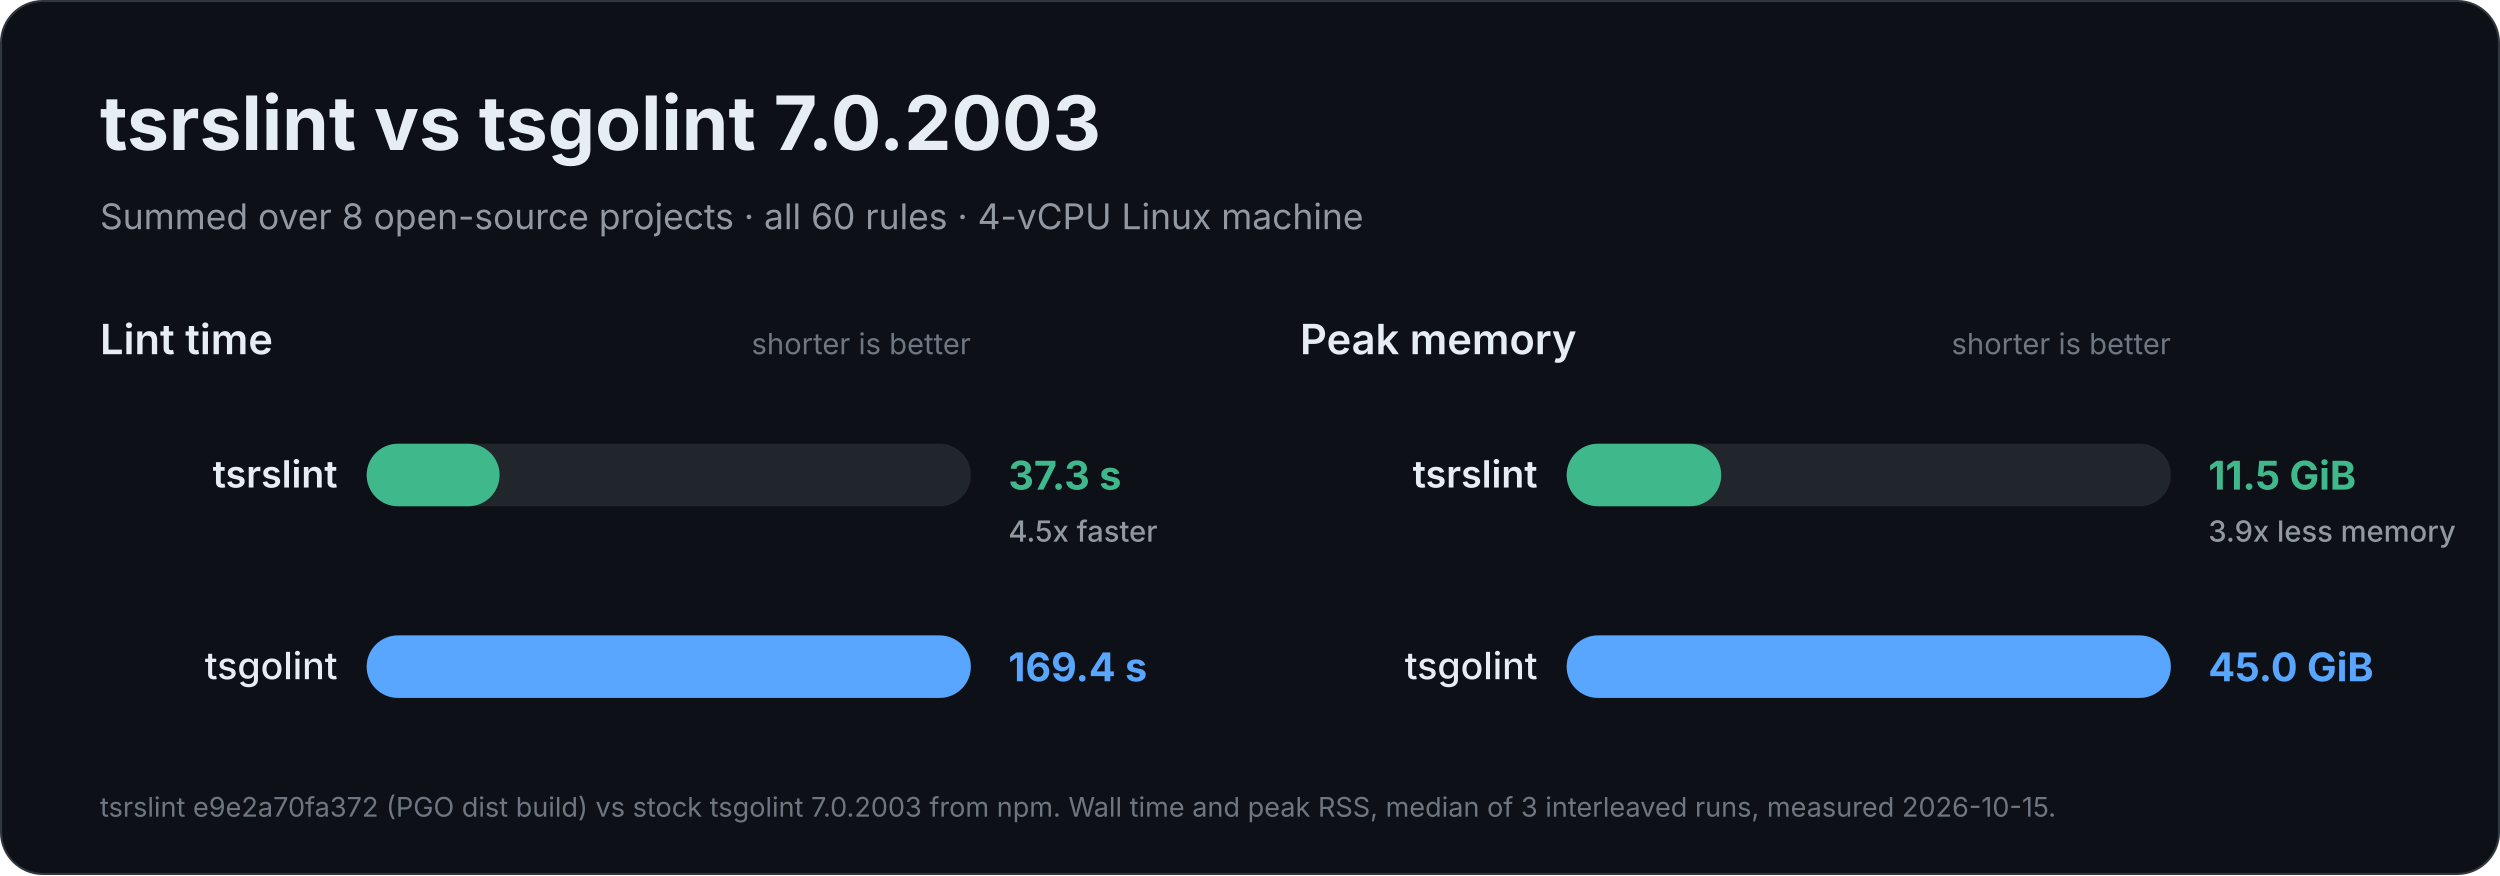
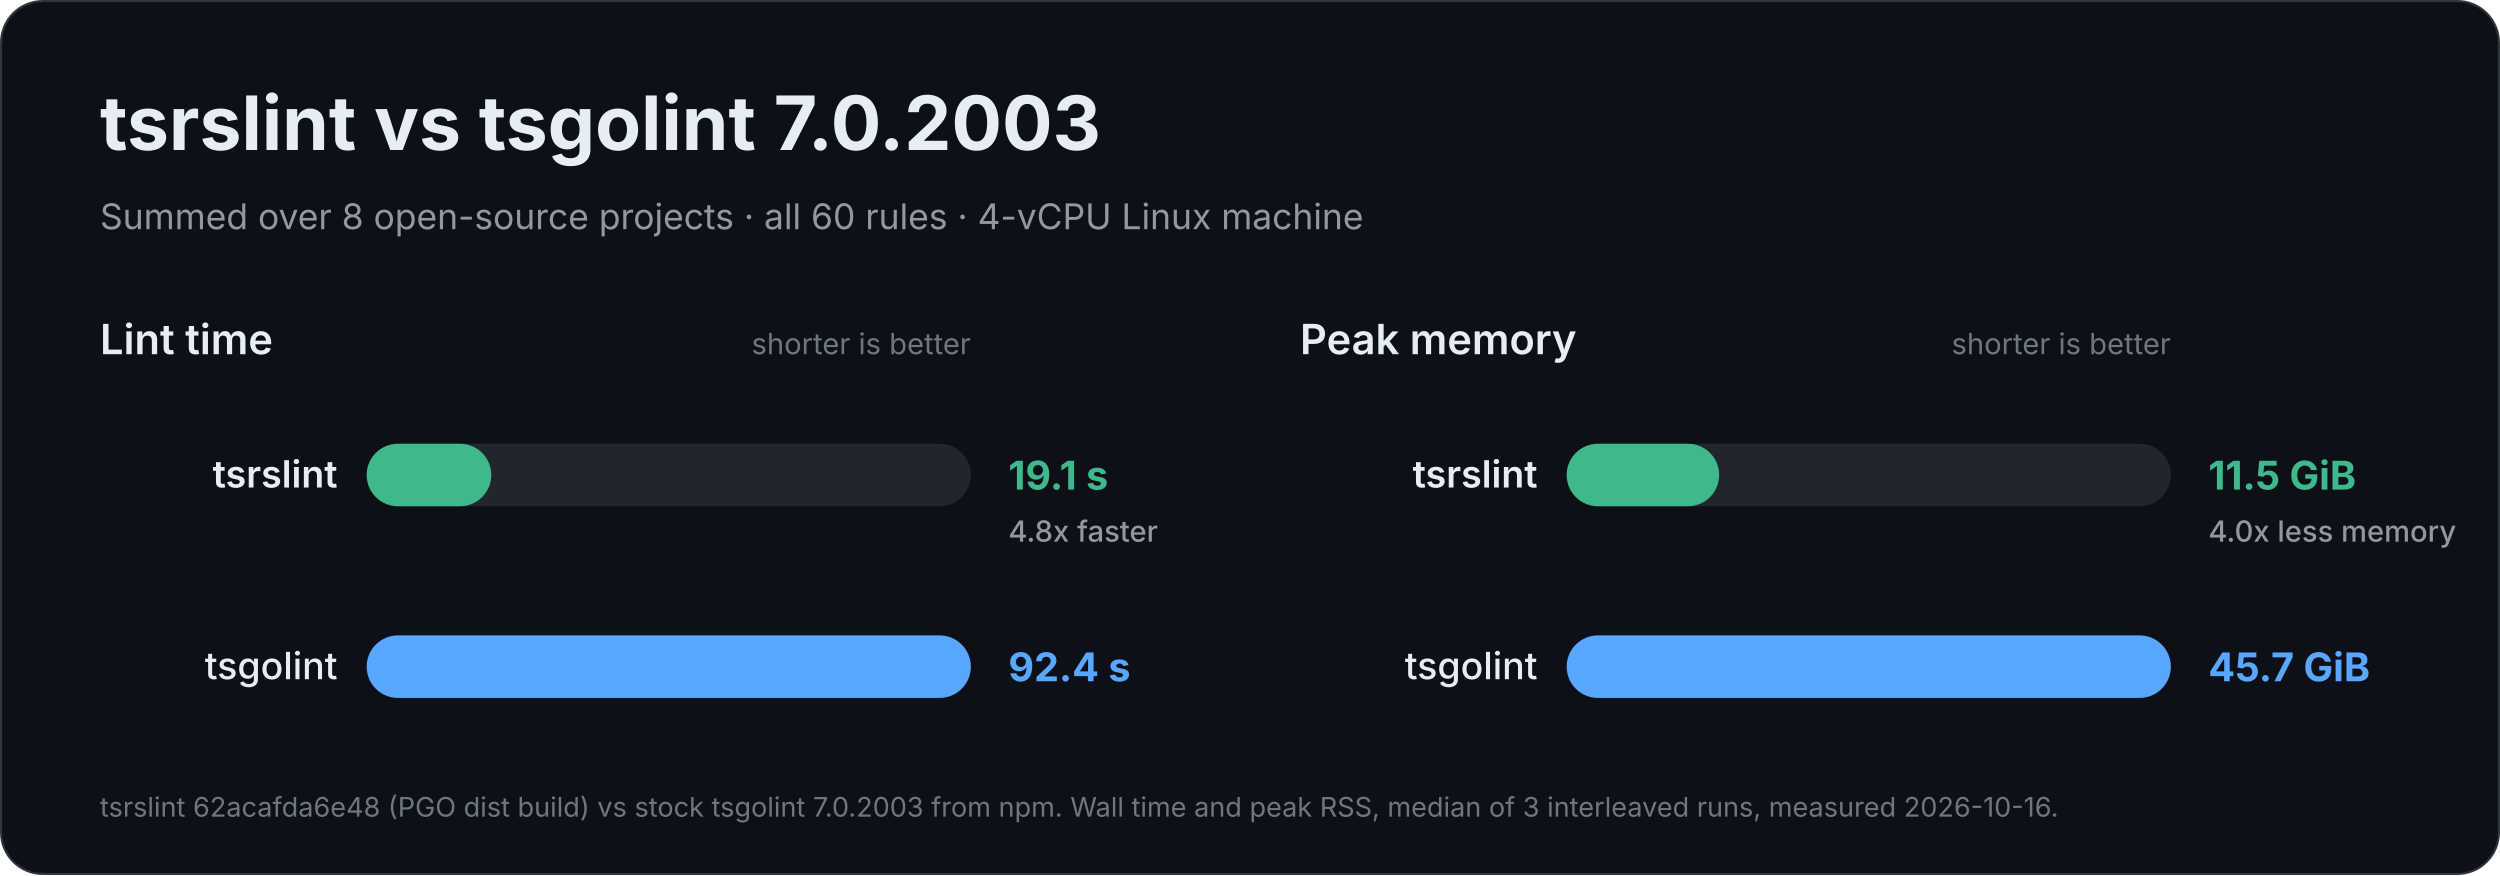
<svg xmlns="http://www.w3.org/2000/svg" width="1200" height="420" viewBox="0 0 1200 420" role="img" aria-labelledby="title description">
  <rect x="0.5" y="0.5" width="1199" height="419" rx="20" fill="#0d1117" stroke="#30363d" />
  <g font-family="Inter, -apple-system, BlinkMacSystemFont, 'Segoe UI', Helvetica, Arial, sans-serif" fill="#e6edf3">
    <text x="48" y="72" font-size="36" font-weight="700">tsrslint vs tsgolint 7.0.2003</text>
    <text x="48" y="110" font-size="17" font-weight="400" fill="#9198a1">Summed over 8 open-source projects · all 60 rules · 4-vCPU Linux machine</text>
    <g data-metric="wall_s">
      <text x="48" y="170" font-size="20" font-weight="600">Lint time</text>
      <text x="466" y="170" font-size="14" font-weight="400" fill="#6e7681" text-anchor="end">shorter is better</text>
-       <g data-binary="tsrslint" data-total="37.267">
+       <g data-binary="tsrslint" data-total="19.073">
        <rect x="176" y="213.0" width="290" height="30" rx="15.0" fill="#21262d" />
-         <rect x="176" y="213.0" width="63.8" height="30" rx="15.0" fill="#3fb98c" />
+         <rect x="176" y="213.0" width="59.8" height="30" rx="15.0" fill="#3fb98c" />
        <text x="162" y="234" font-size="18" font-weight="600" text-anchor="end">tsrslint</text>
-         <text x="484" y="235" font-size="19" font-weight="700" fill="#3fb98c">37.3 s</text>
-         <text x="484" y="260" font-size="14" font-weight="500" fill="#9198a1">4.5x faster</text>
+         <text x="484" y="235" font-size="19" font-weight="700" fill="#3fb98c">19.1 s</text>
+         <text x="484" y="260" font-size="14" font-weight="500" fill="#9198a1">4.8x faster</text>
      </g>
-       <g data-binary="stock" data-total="169.45">
+       <g data-binary="stock" data-total="92.442">
        <rect x="176" y="305.0" width="290" height="30" rx="15.0" fill="#21262d" />
        <rect x="176" y="305.0" width="290.0" height="30" rx="15.0" fill="#58a6ff" />
        <text x="162" y="326" font-size="18" font-weight="500" text-anchor="end">tsgolint</text>
-         <text x="484" y="327" font-size="19" font-weight="700" fill="#58a6ff">169.4 s</text>
+         <text x="484" y="327" font-size="19" font-weight="700" fill="#58a6ff">92.4 s</text>
      </g>
    </g>
    <g data-metric="peak_rss_bytes">
      <text x="624" y="170" font-size="20" font-weight="600">Peak memory</text>
      <text x="1042" y="170" font-size="14" font-weight="400" fill="#6e7681" text-anchor="end">shorter is better</text>
-       <g data-binary="tsrslint" data-total="1.23476e+10">
+       <g data-binary="tsrslint" data-total="1.2384e+10">
        <rect x="752" y="213.0" width="290" height="30" rx="15.0" fill="#21262d" />
-         <rect x="752" y="213.0" width="74.2" height="30" rx="15.0" fill="#3fb98c" />
+         <rect x="752" y="213.0" width="73.2" height="30" rx="15.0" fill="#3fb98c" />
        <text x="738" y="234" font-size="18" font-weight="600" text-anchor="end">tsrslint</text>
        <text x="1060" y="235" font-size="19" font-weight="700" fill="#3fb98c">11.5 GiB</text>
-         <text x="1060" y="260" font-size="14" font-weight="500" fill="#9198a1">3.9x less memory</text>
+         <text x="1060" y="260" font-size="14" font-weight="500" fill="#9198a1">4.0x less memory</text>
      </g>
-       <g data-binary="stock" data-total="4.82652e+10">
+       <g data-binary="stock" data-total="4.90692e+10">
        <rect x="752" y="305.0" width="290" height="30" rx="15.0" fill="#21262d" />
        <rect x="752" y="305.0" width="290.0" height="30" rx="15.0" fill="#58a6ff" />
        <text x="738" y="326" font-size="18" font-weight="500" text-anchor="end">tsgolint</text>
-         <text x="1060" y="327" font-size="19" font-weight="700" fill="#58a6ff">45.0 GiB</text>
+         <text x="1060" y="327" font-size="19" font-weight="700" fill="#58a6ff">45.7 GiB</text>
      </g>
    </g>
-     <text x="48" y="392" font-size="13" font-weight="400" fill="#6e7681">tsrslint e9e2a70fa372 (PGO dist build) vs stock tsgolint 7.0.2003 from npm. Wall time and peak RSS, median of 3 interleaved runs, measured 2026-10-15.</text>
+     <text x="48" y="392" font-size="13" font-weight="400" fill="#6e7681">tsrslint 62acafda6e48 (PGO dist build) vs stock tsgolint 7.0.2003 from npm. Wall time and peak RSS, median of 3 interleaved runs, measured 2026-10-16.</text>
  </g>
</svg>
